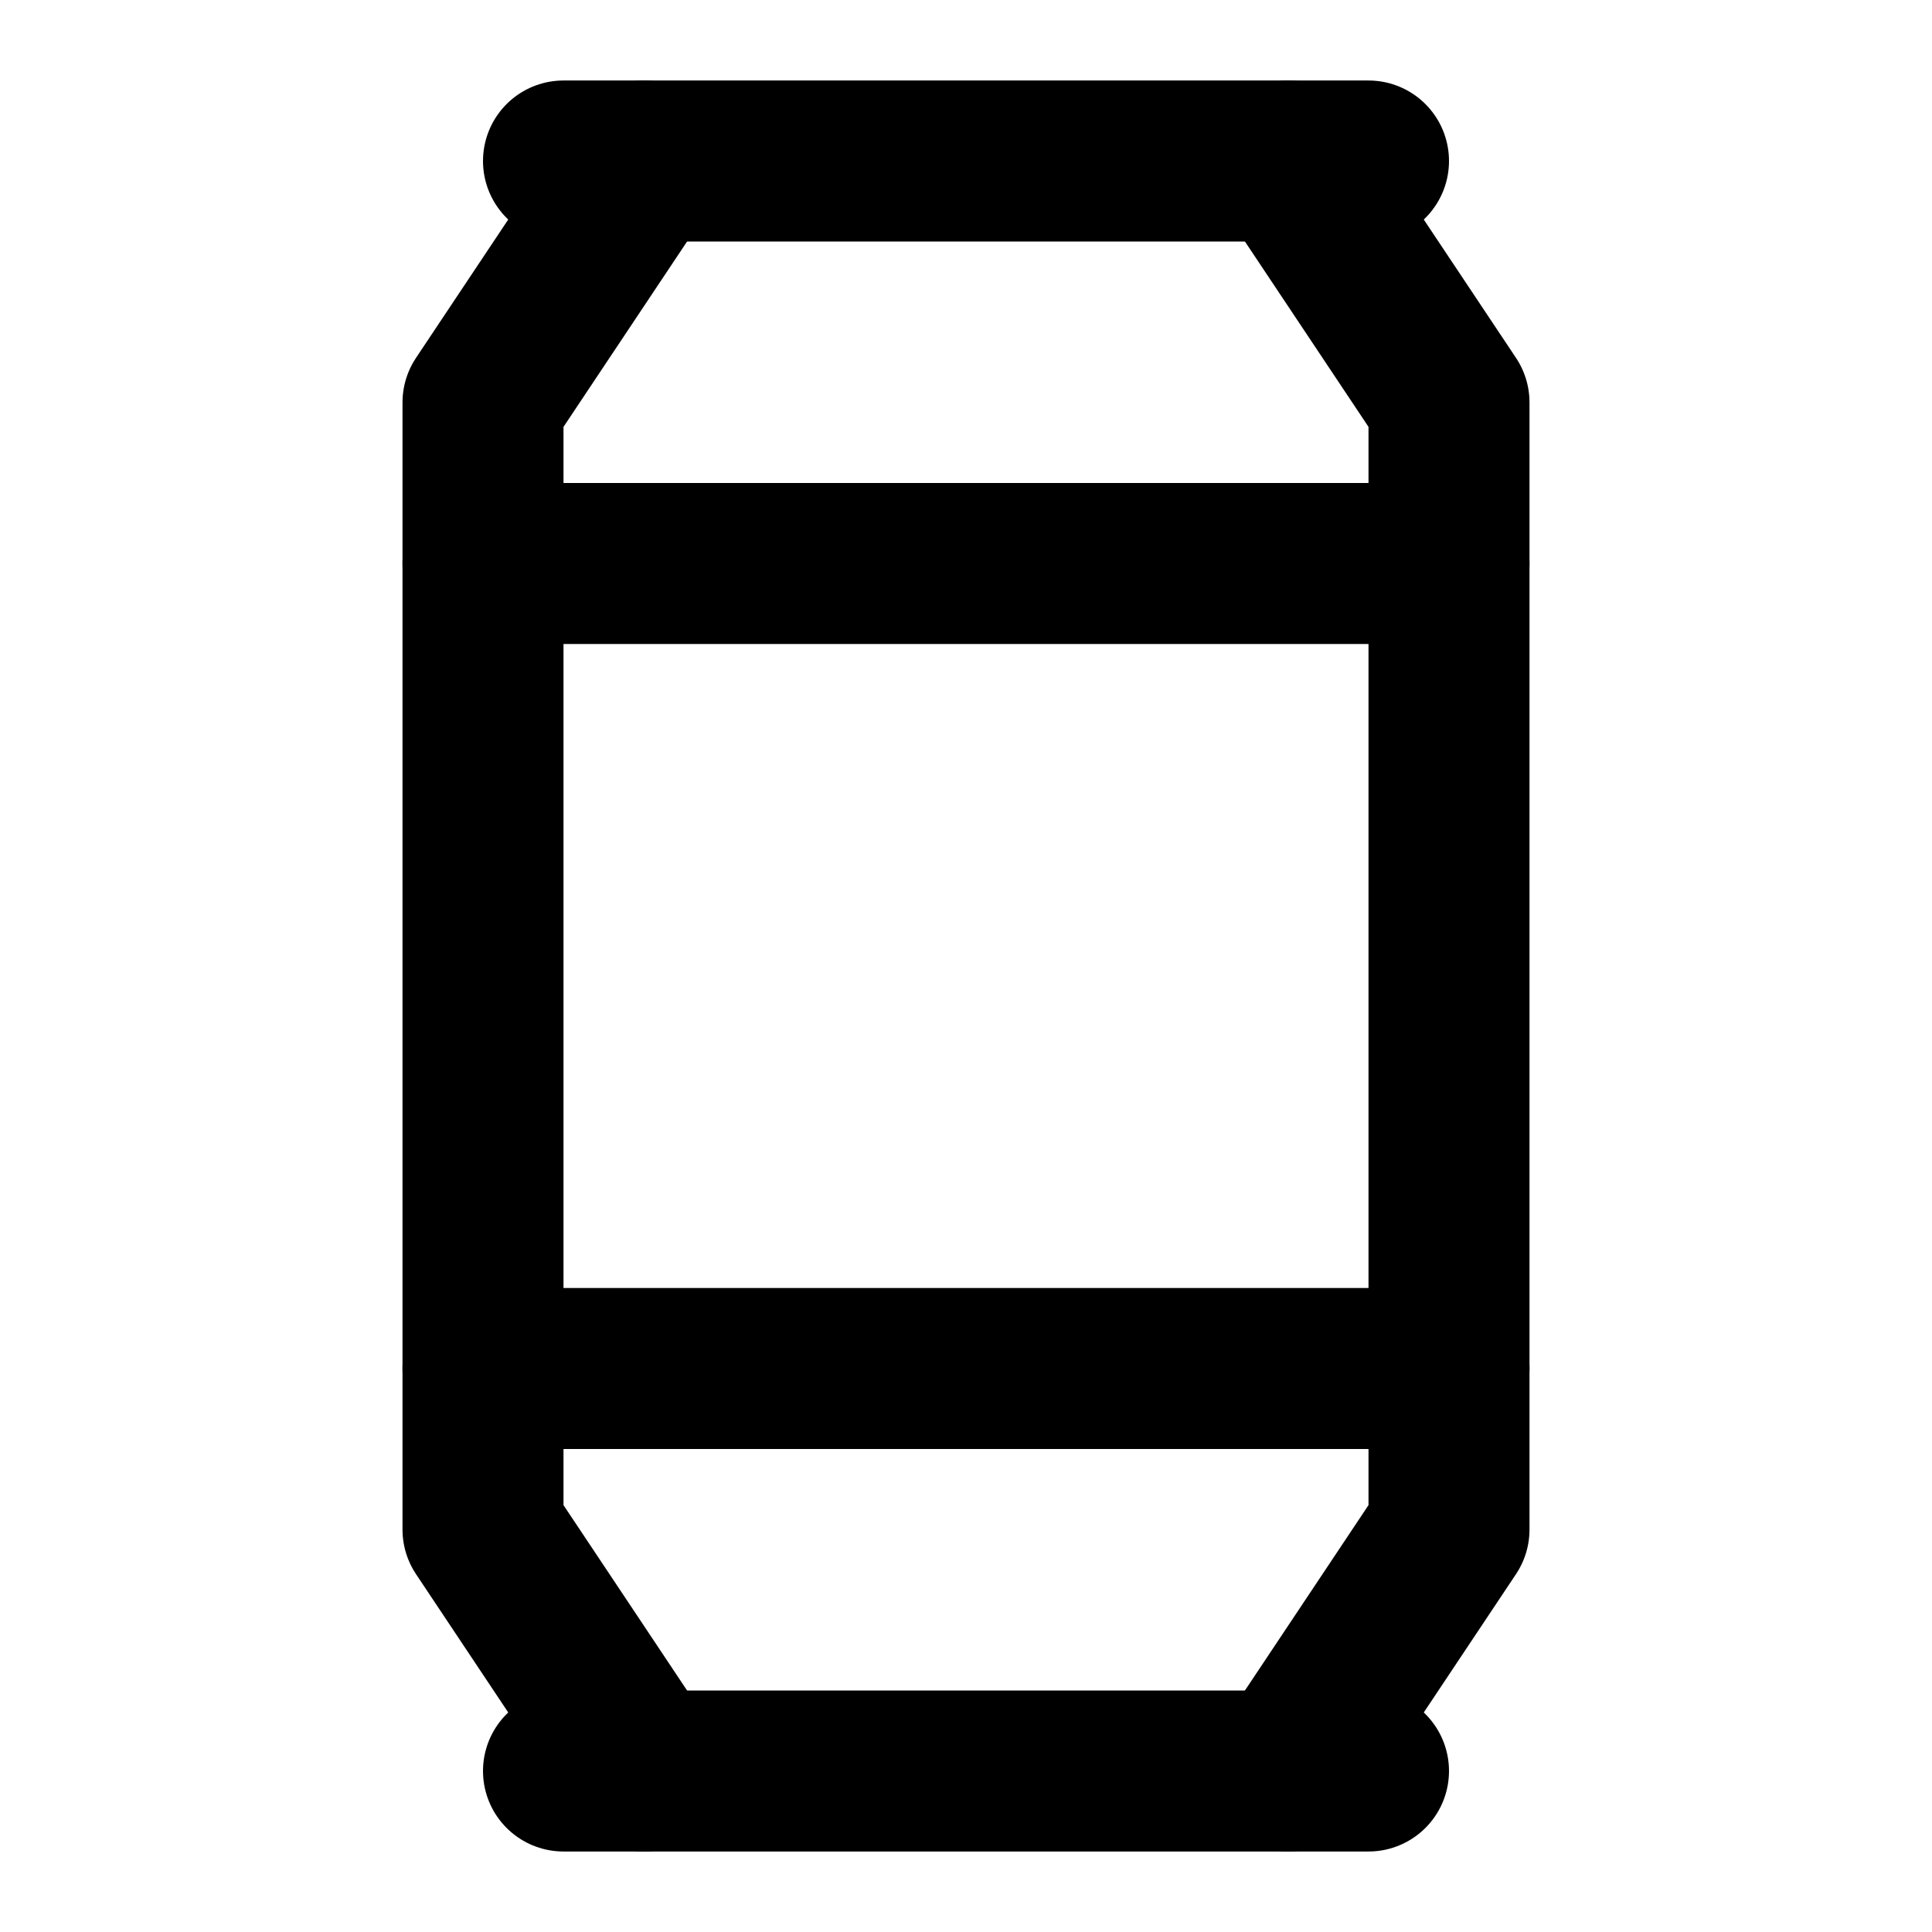
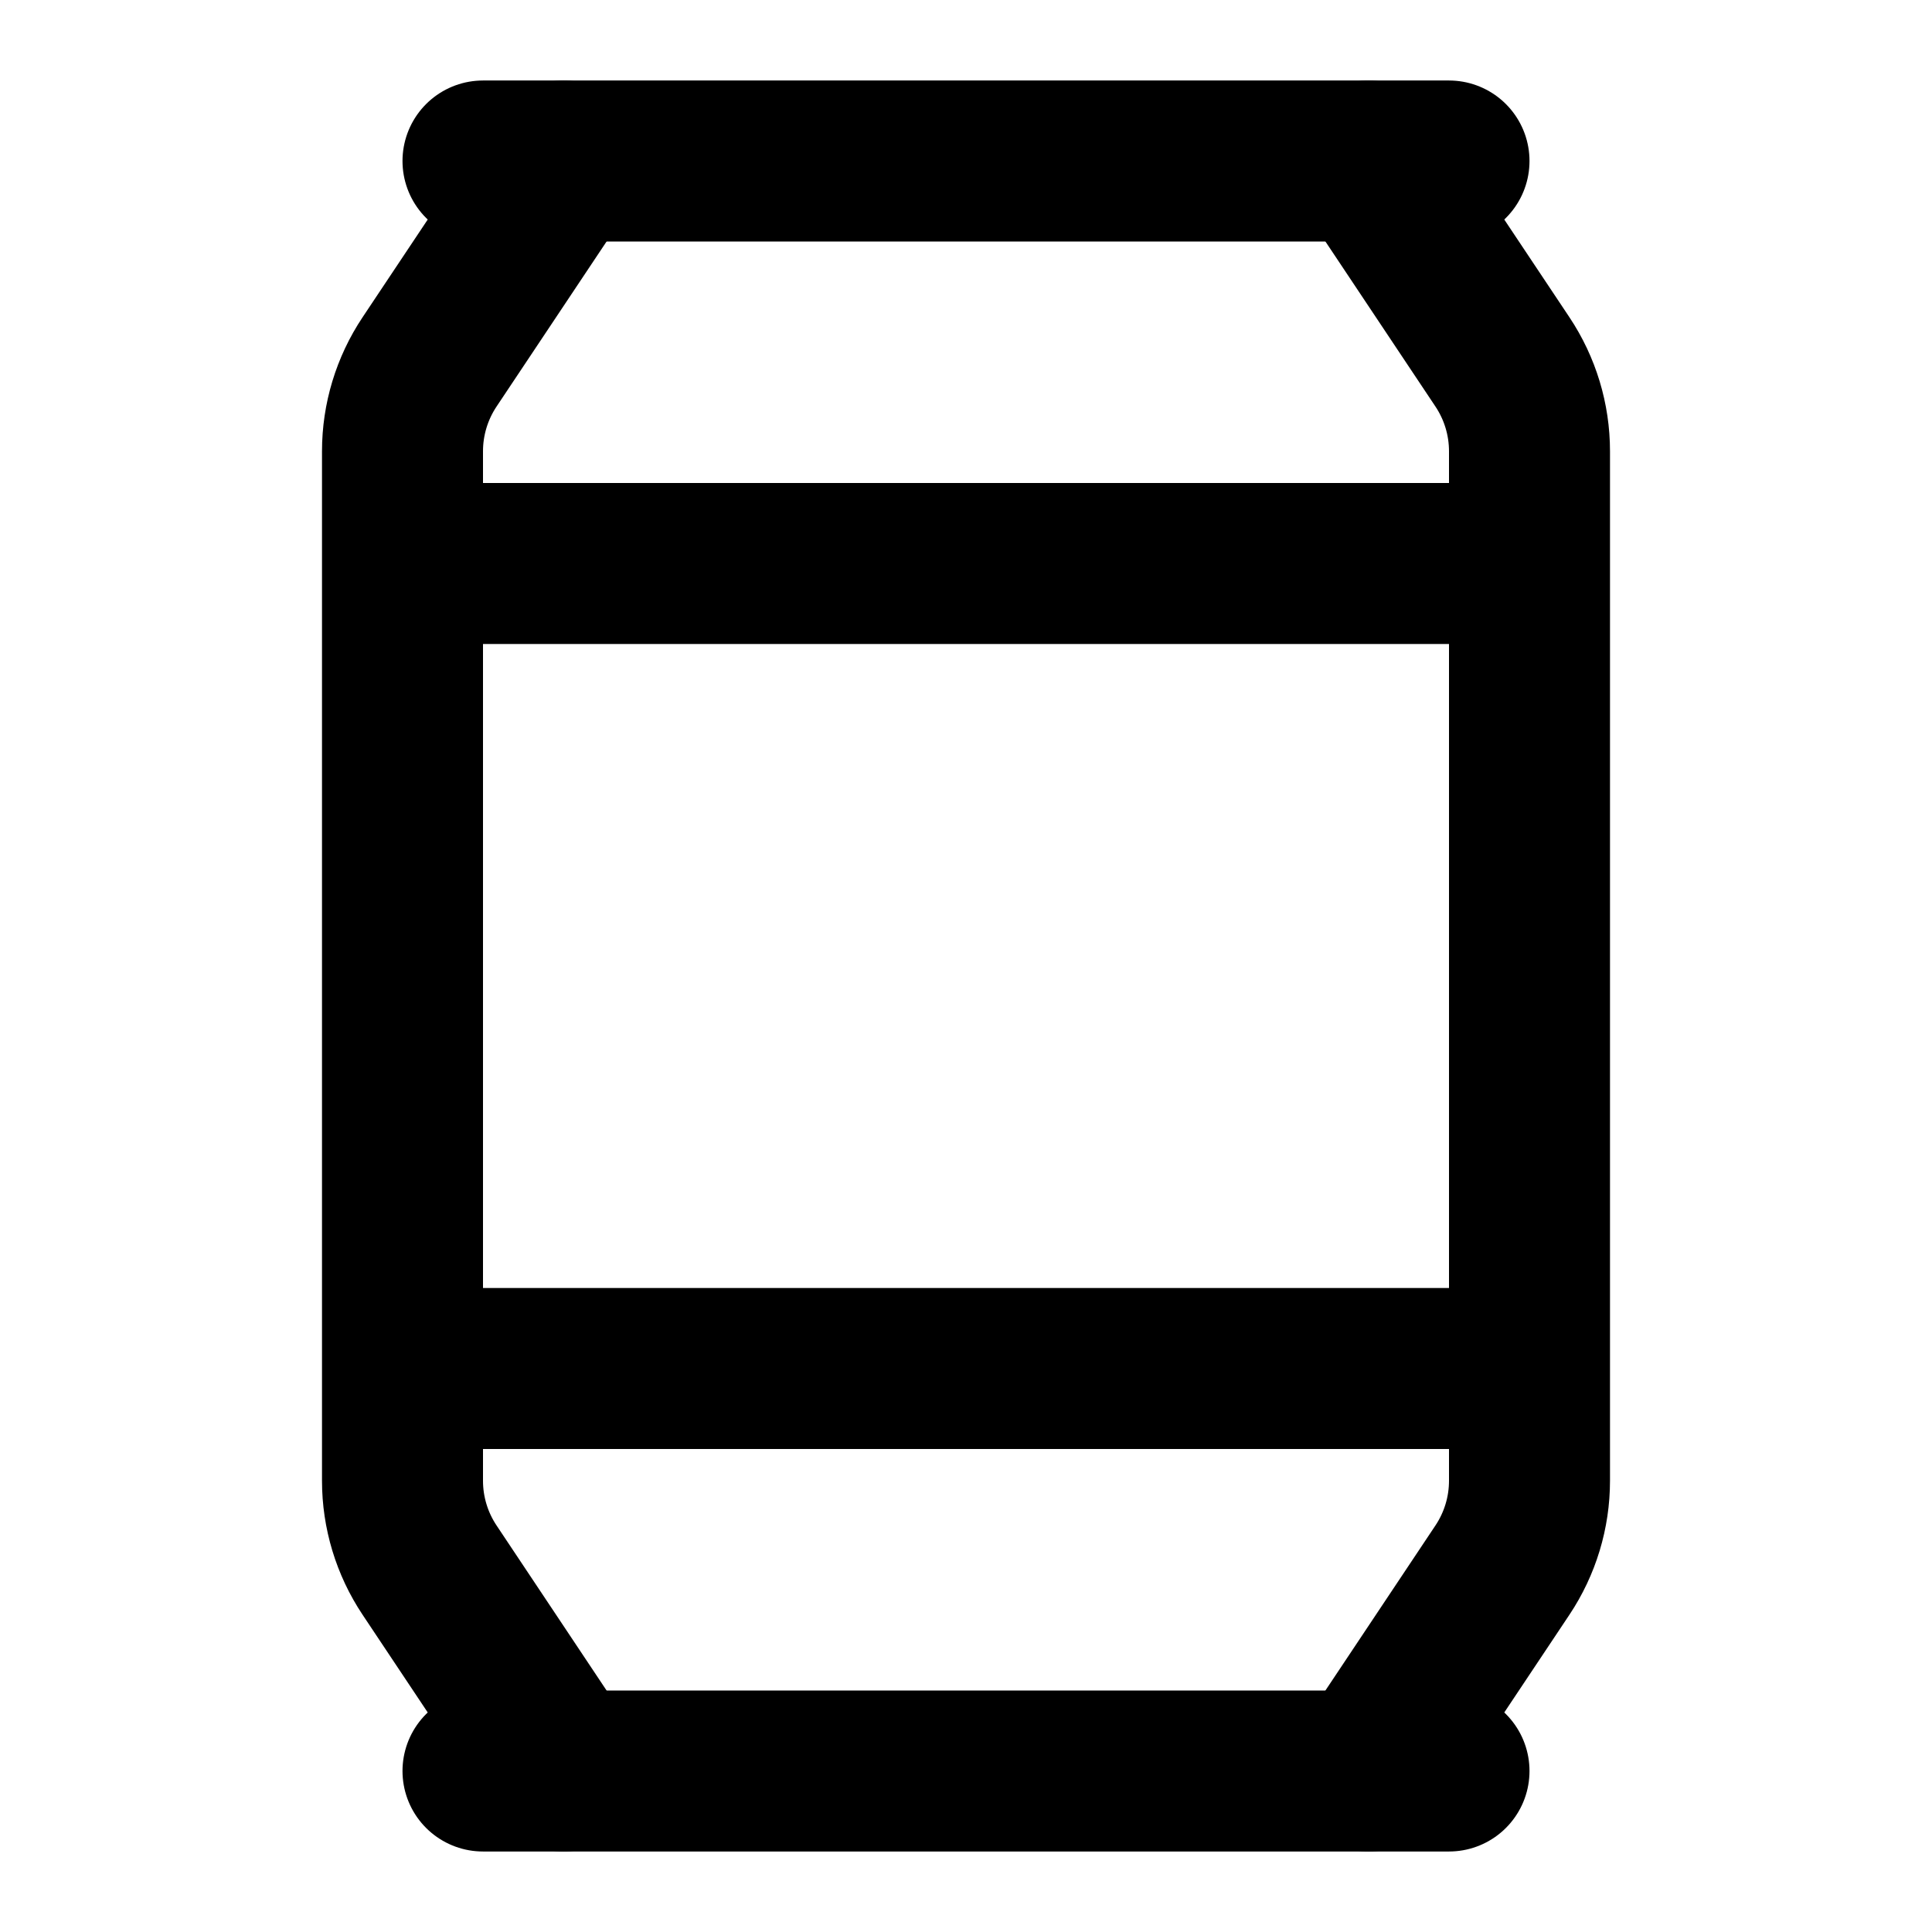
<svg xmlns="http://www.w3.org/2000/svg" width="24" height="24" viewBox="0 0 24 24" fill="none" stroke="currentColor" stroke-width="2" stroke-linecap="round" stroke-linejoin="round">
-   <path d="m16 22 2-3v-14l-2-3" />
-   <path d="m17 22h-10" />
-   <path d="m17 2h-10" />
-   <path d="m6 17h12" />
-   <path d="m6 7h12" />
-   <path d="m8 22-2-3v-14l2-3" />
+   <path d="m17 22 1.664-2.496a2 2 0 00.336-1.11V5.606a2 2 0 00-.336-1.11L17 2" />
+   <path d="M18 22H6" />
+   <path d="M18 2H6" />
+   <path d="M6 17h12" />
+   <path d="M6 7h12" />
+   <path d="m7 22-1.664-2.496A2 2 0 015 18.394V5.606a2 2 0 01.336-1.11L7 2" />
</svg>
